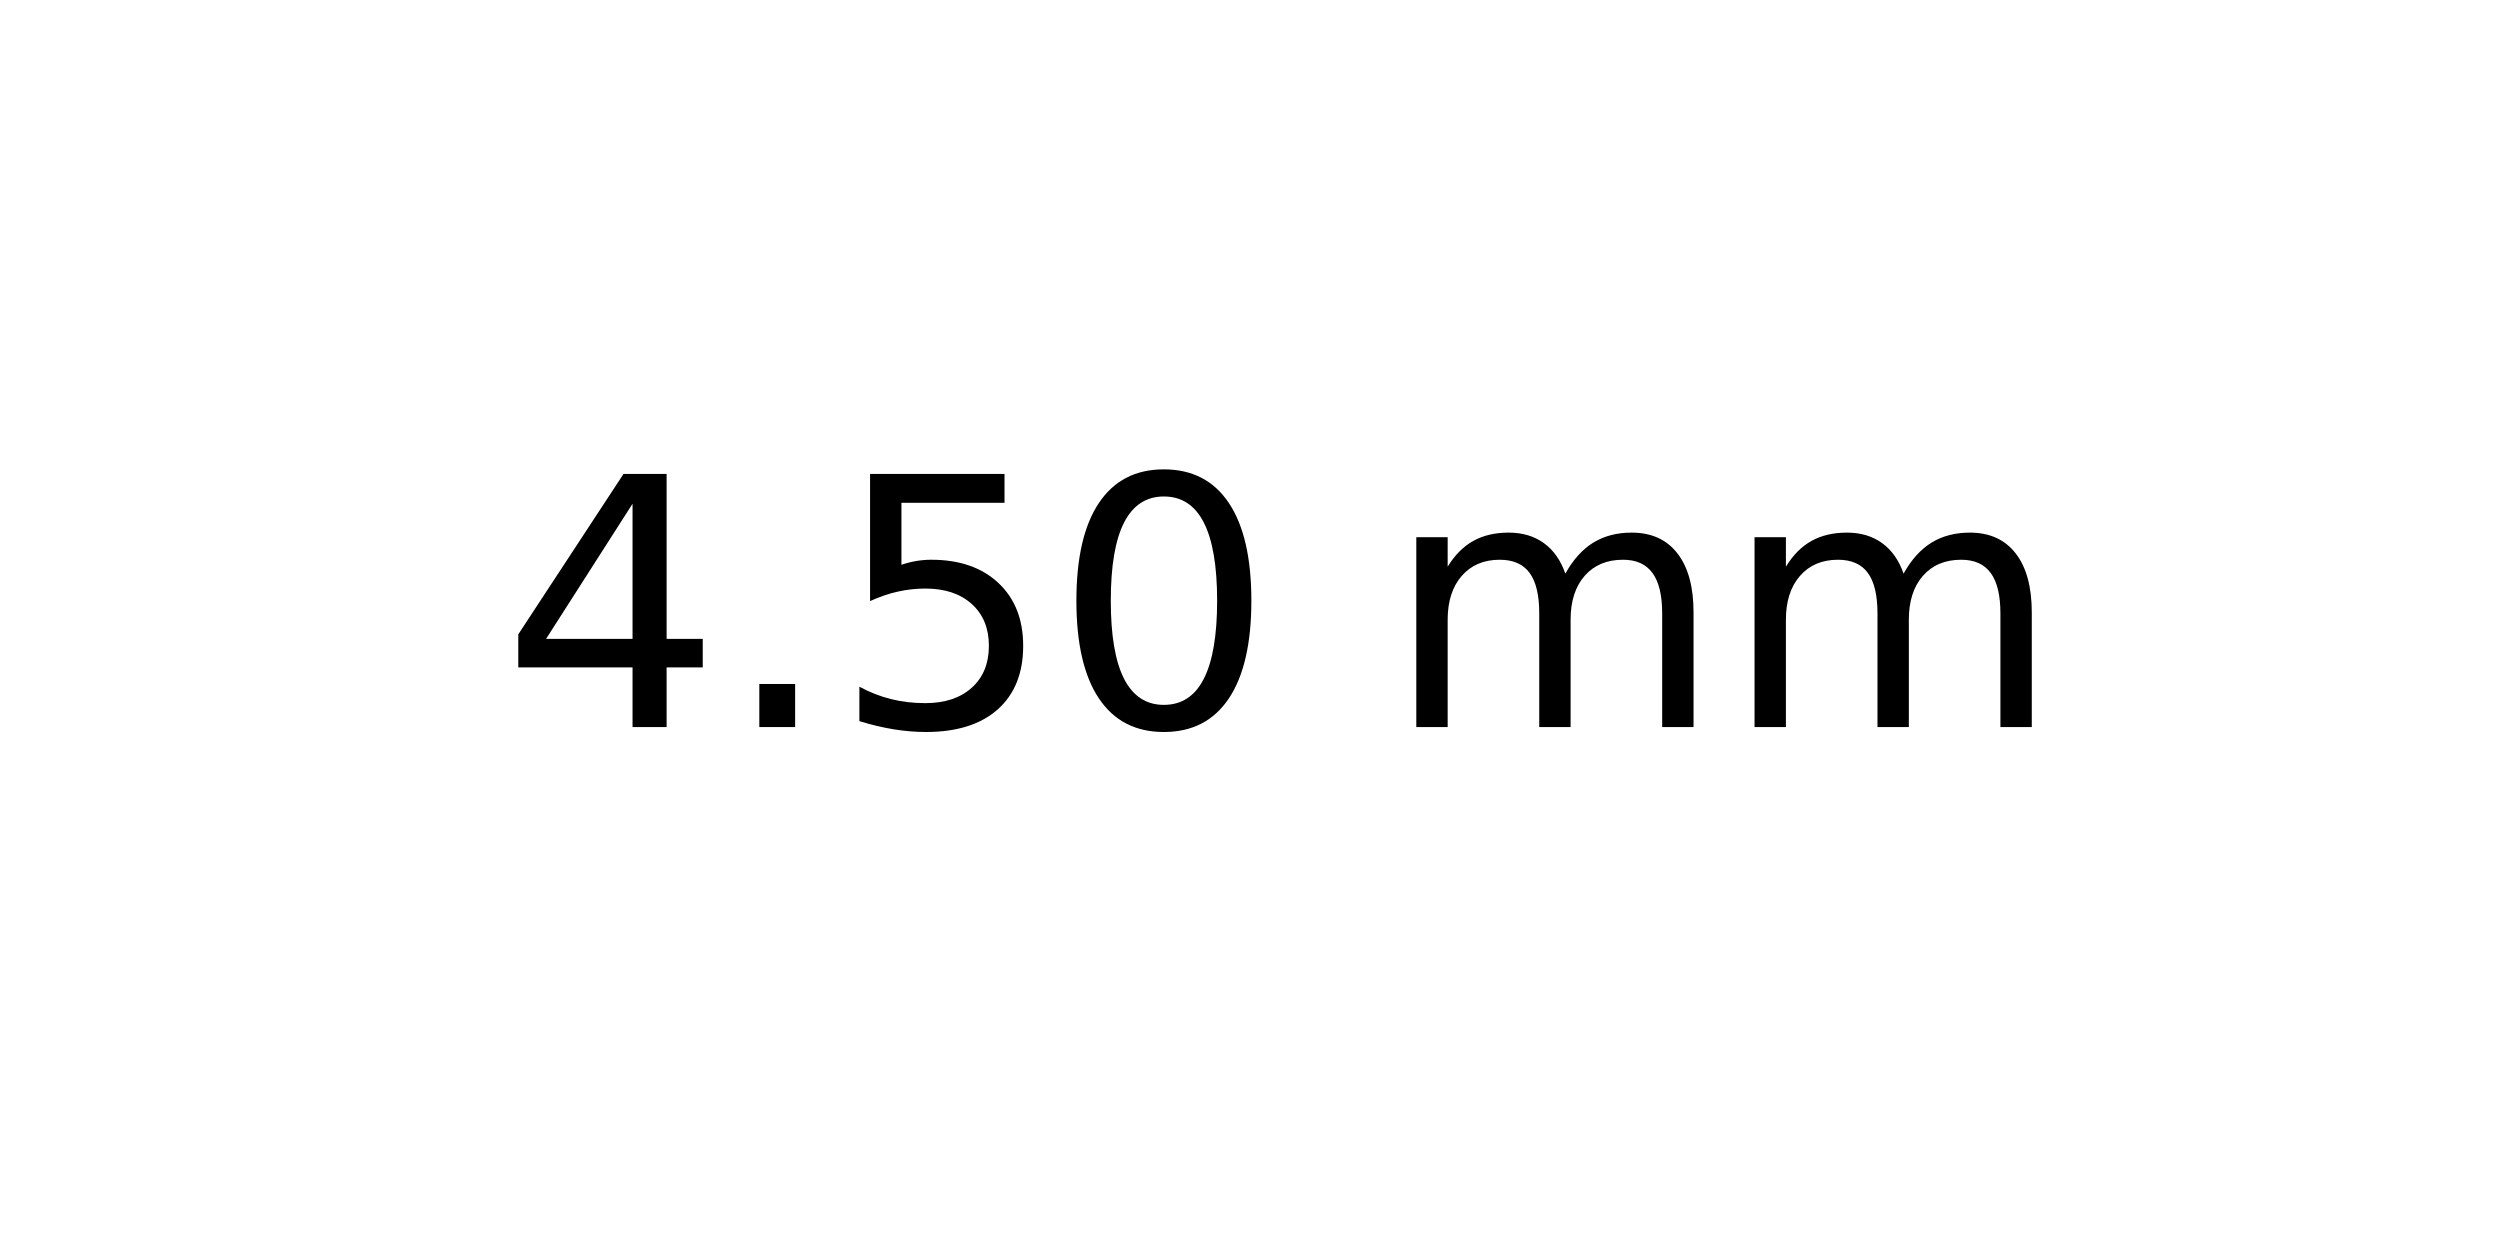
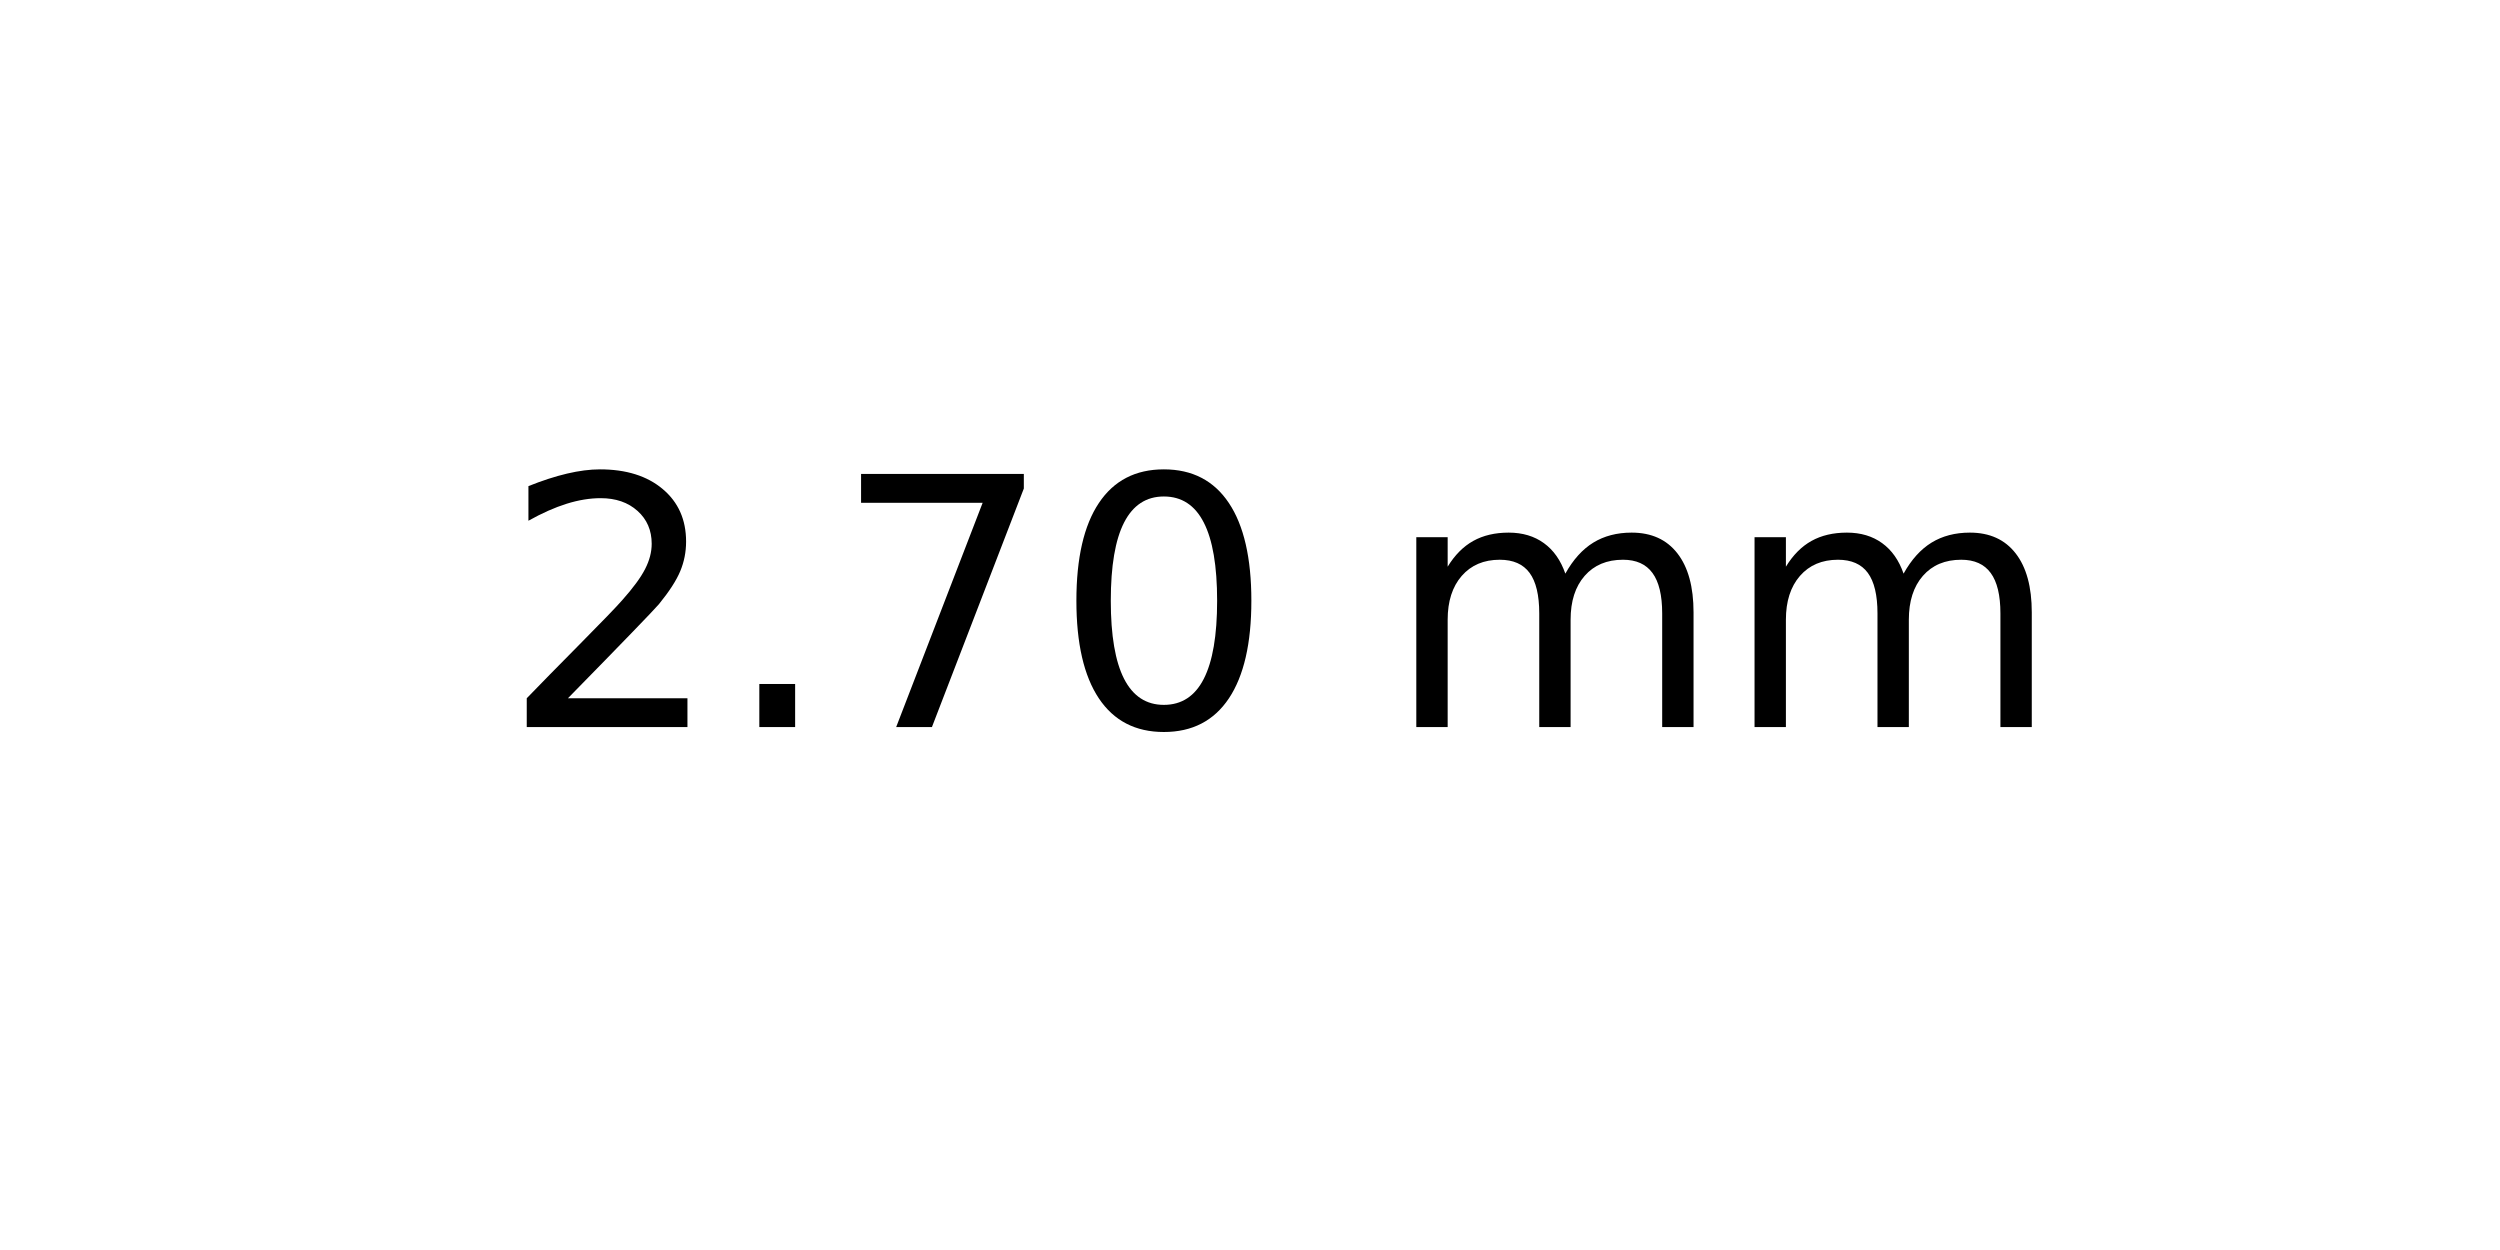
<svg xmlns="http://www.w3.org/2000/svg" xmlns:xlink="http://www.w3.org/1999/xlink" width="72pt" height="36pt" viewBox="0 0 72 36" version="1.1">
  <defs>
    <style type="text/css">*{stroke-linejoin: round; stroke-linecap: butt}</style>
  </defs>
  <g id="figure_1">
    <g id="axes_1">
      <g id="text_1">
        <g transform="translate(14.4375 20.93937) scale(0.1 -0.1)">
          <defs>
-             <path id="DejaVuSans-34" d="M 2419 4116  L 825 1625  L 2419 1625  L 2419 4116  z M 2253 4666  L 3047 4666  L 3047 1625  L 3713 1625  L 3713 1100  L 3047 1100  L 3047 0  L 2419 0  L 2419 1100  L 313 1100  L 313 1709  L 2253 4666  z " transform="scale(0.015625)" />
+             <path id="DejaVuSans-32" d="M 1228 531  L 3431 531  L 3431 0  L 469 0  L 469 531  Q 828 903 1448 1529  Q 2069 2156 2228 2338  Q 2531 2678 2651 2914  Q 2772 3150 2772 3378  Q 2772 3750 2511 3984  Q 2250 4219 1831 4219  Q 1534 4219 1204 4116  Q 875 4013 500 3803  L 500 4441  Q 881 4594 1212 4672  Q 1544 4750 1819 4750  Q 2544 4750 2975 4387  Q 3406 4025 3406 3419  Q 3406 3131 3298 2873  Q 3191 2616 2906 2266  Q 2828 2175 2409 1742  Q 1991 1309 1228 531  z " transform="scale(0.015625)" />
            <path id="DejaVuSans-2e" d="M 684 794  L 1344 794  L 1344 0  L 684 0  L 684 794  z " transform="scale(0.015625)" />
-             <path id="DejaVuSans-35" d="M 691 4666  L 3169 4666  L 3169 4134  L 1269 4134  L 1269 2991  Q 1406 3038 1543 3061  Q 1681 3084 1819 3084  Q 2600 3084 3056 2656  Q 3513 2228 3513 1497  Q 3513 744 3044 326  Q 2575 -91 1722 -91  Q 1428 -91 1123 -41  Q 819 9 494 109  L 494 744  Q 775 591 1075 516  Q 1375 441 1709 441  Q 2250 441 2565 725  Q 2881 1009 2881 1497  Q 2881 1984 2565 2268  Q 2250 2553 1709 2553  Q 1456 2553 1204 2497  Q 953 2441 691 2322  L 691 4666  z " transform="scale(0.015625)" />
+             <path id="DejaVuSans-37" d="M 525 4666  L 3525 4666  L 3525 4397  L 1831 0  L 1172 0  L 2766 4134  L 525 4134  L 525 4666  z " transform="scale(0.015625)" />
            <path id="DejaVuSans-30" d="M 2034 4250  Q 1547 4250 1301 3770  Q 1056 3291 1056 2328  Q 1056 1369 1301 889  Q 1547 409 2034 409  Q 2525 409 2770 889  Q 3016 1369 3016 2328  Q 3016 3291 2770 3770  Q 2525 4250 2034 4250  z M 2034 4750  Q 2819 4750 3233 4129  Q 3647 3509 3647 2328  Q 3647 1150 3233 529  Q 2819 -91 2034 -91  Q 1250 -91 836 529  Q 422 1150 422 2328  Q 422 3509 836 4129  Q 1250 4750 2034 4750  z " transform="scale(0.015625)" />
            <path id="DejaVuSans-20" transform="scale(0.015625)" />
            <path id="DejaVuSans-6d" d="M 3328 2828  Q 3544 3216 3844 3400  Q 4144 3584 4550 3584  Q 5097 3584 5394 3201  Q 5691 2819 5691 2113  L 5691 0  L 5113 0  L 5113 2094  Q 5113 2597 4934 2840  Q 4756 3084 4391 3084  Q 3944 3084 3684 2787  Q 3425 2491 3425 1978  L 3425 0  L 2847 0  L 2847 2094  Q 2847 2600 2669 2842  Q 2491 3084 2119 3084  Q 1678 3084 1418 2786  Q 1159 2488 1159 1978  L 1159 0  L 581 0  L 581 3500  L 1159 3500  L 1159 2956  Q 1356 3278 1631 3431  Q 1906 3584 2284 3584  Q 2666 3584 2933 3390  Q 3200 3197 3328 2828  z " transform="scale(0.015625)" />
          </defs>
-           <use xlink:href="#DejaVuSans-34" />
+           <use xlink:href="#DejaVuSans-32" />
          <use xlink:href="#DejaVuSans-2e" x="63.623" />
-           <use xlink:href="#DejaVuSans-35" x="95.41" />
+           <use xlink:href="#DejaVuSans-37" x="95.41" />
          <use xlink:href="#DejaVuSans-30" x="159.033" />
          <use xlink:href="#DejaVuSans-20" x="222.656" />
          <use xlink:href="#DejaVuSans-6d" x="254.443" />
          <use xlink:href="#DejaVuSans-6d" x="351.855" />
        </g>
      </g>
    </g>
  </g>
</svg>
